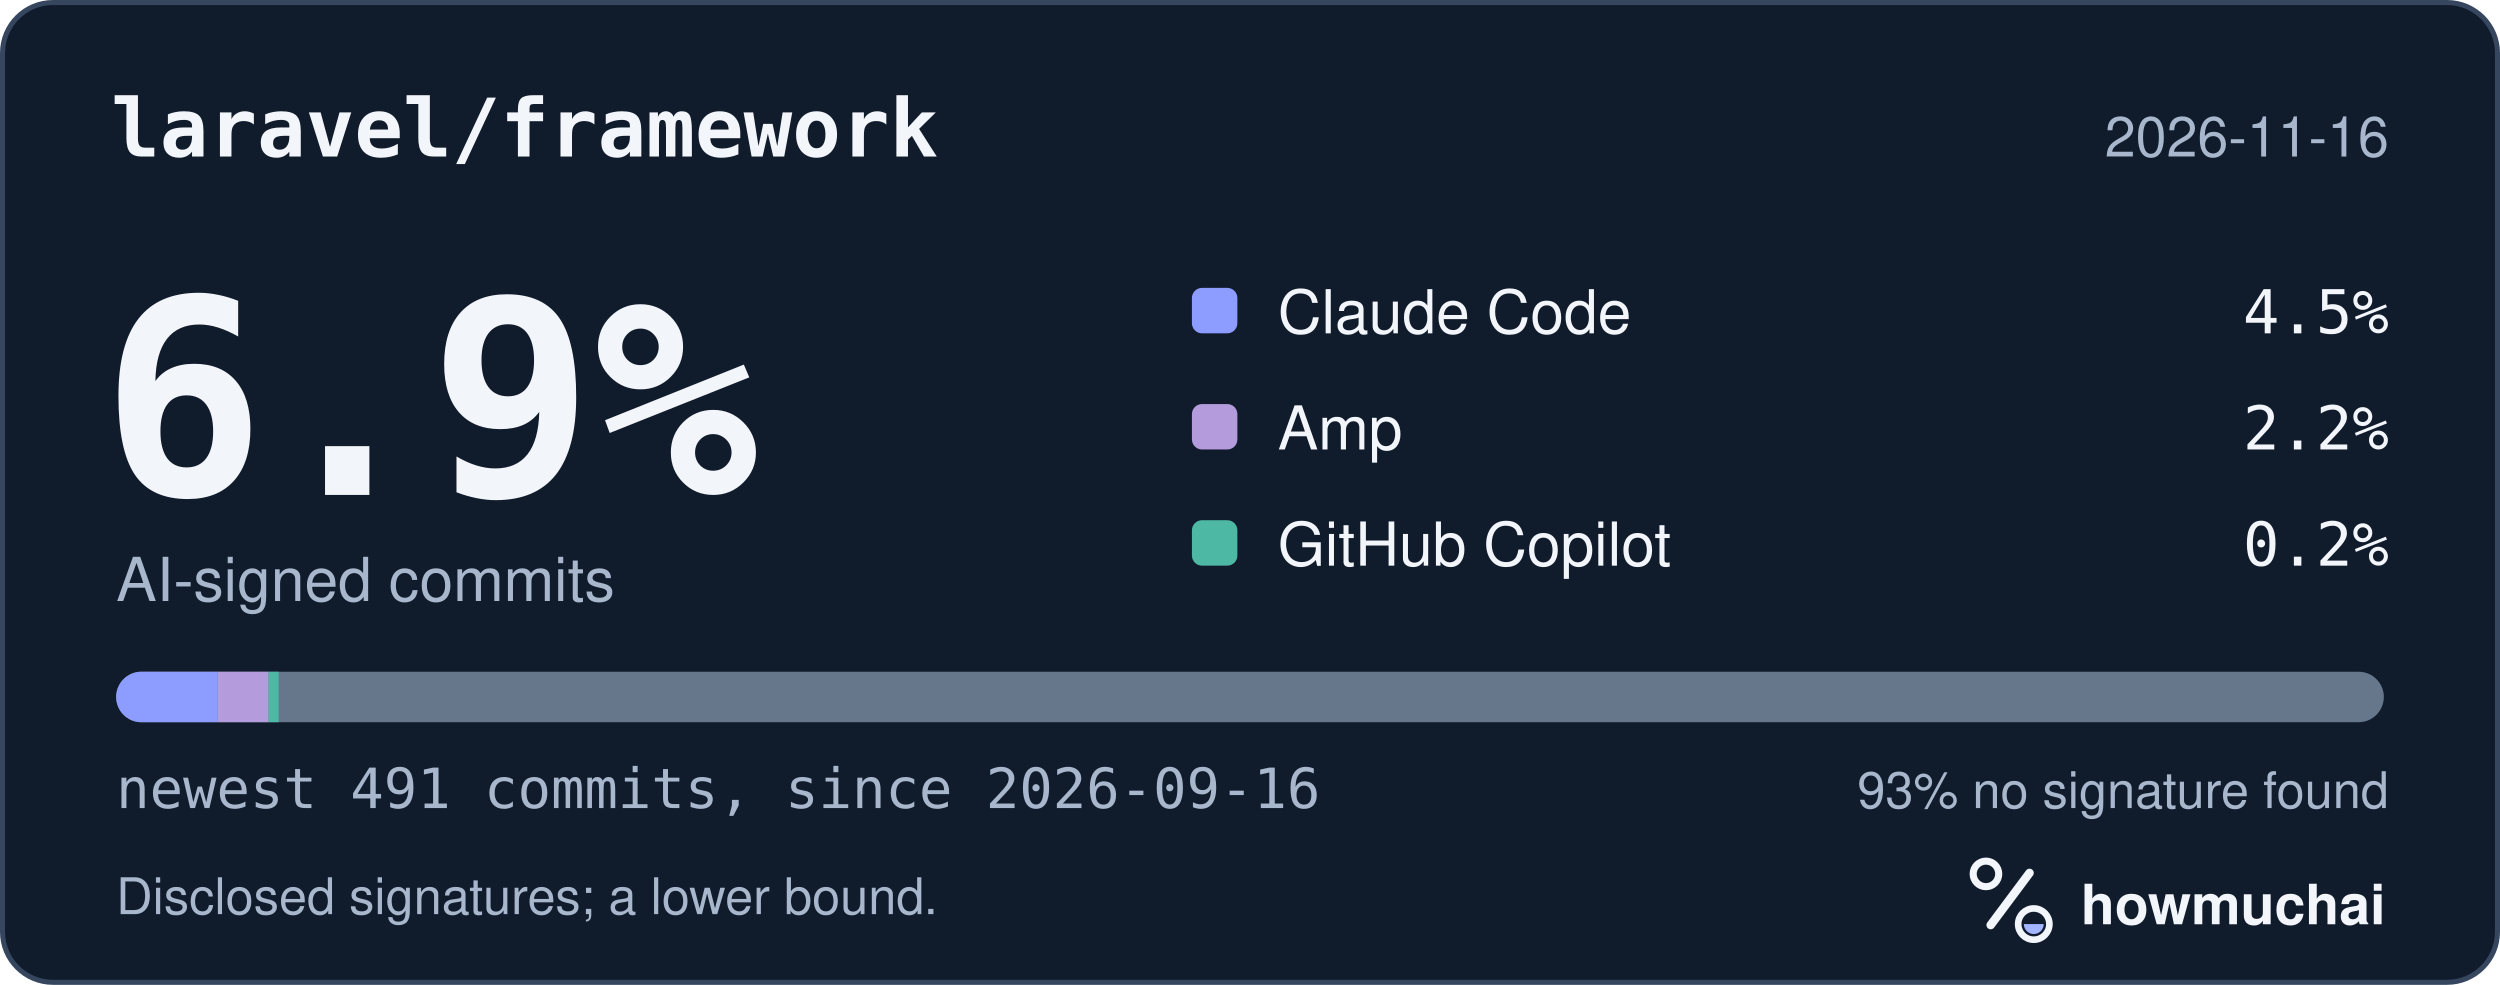
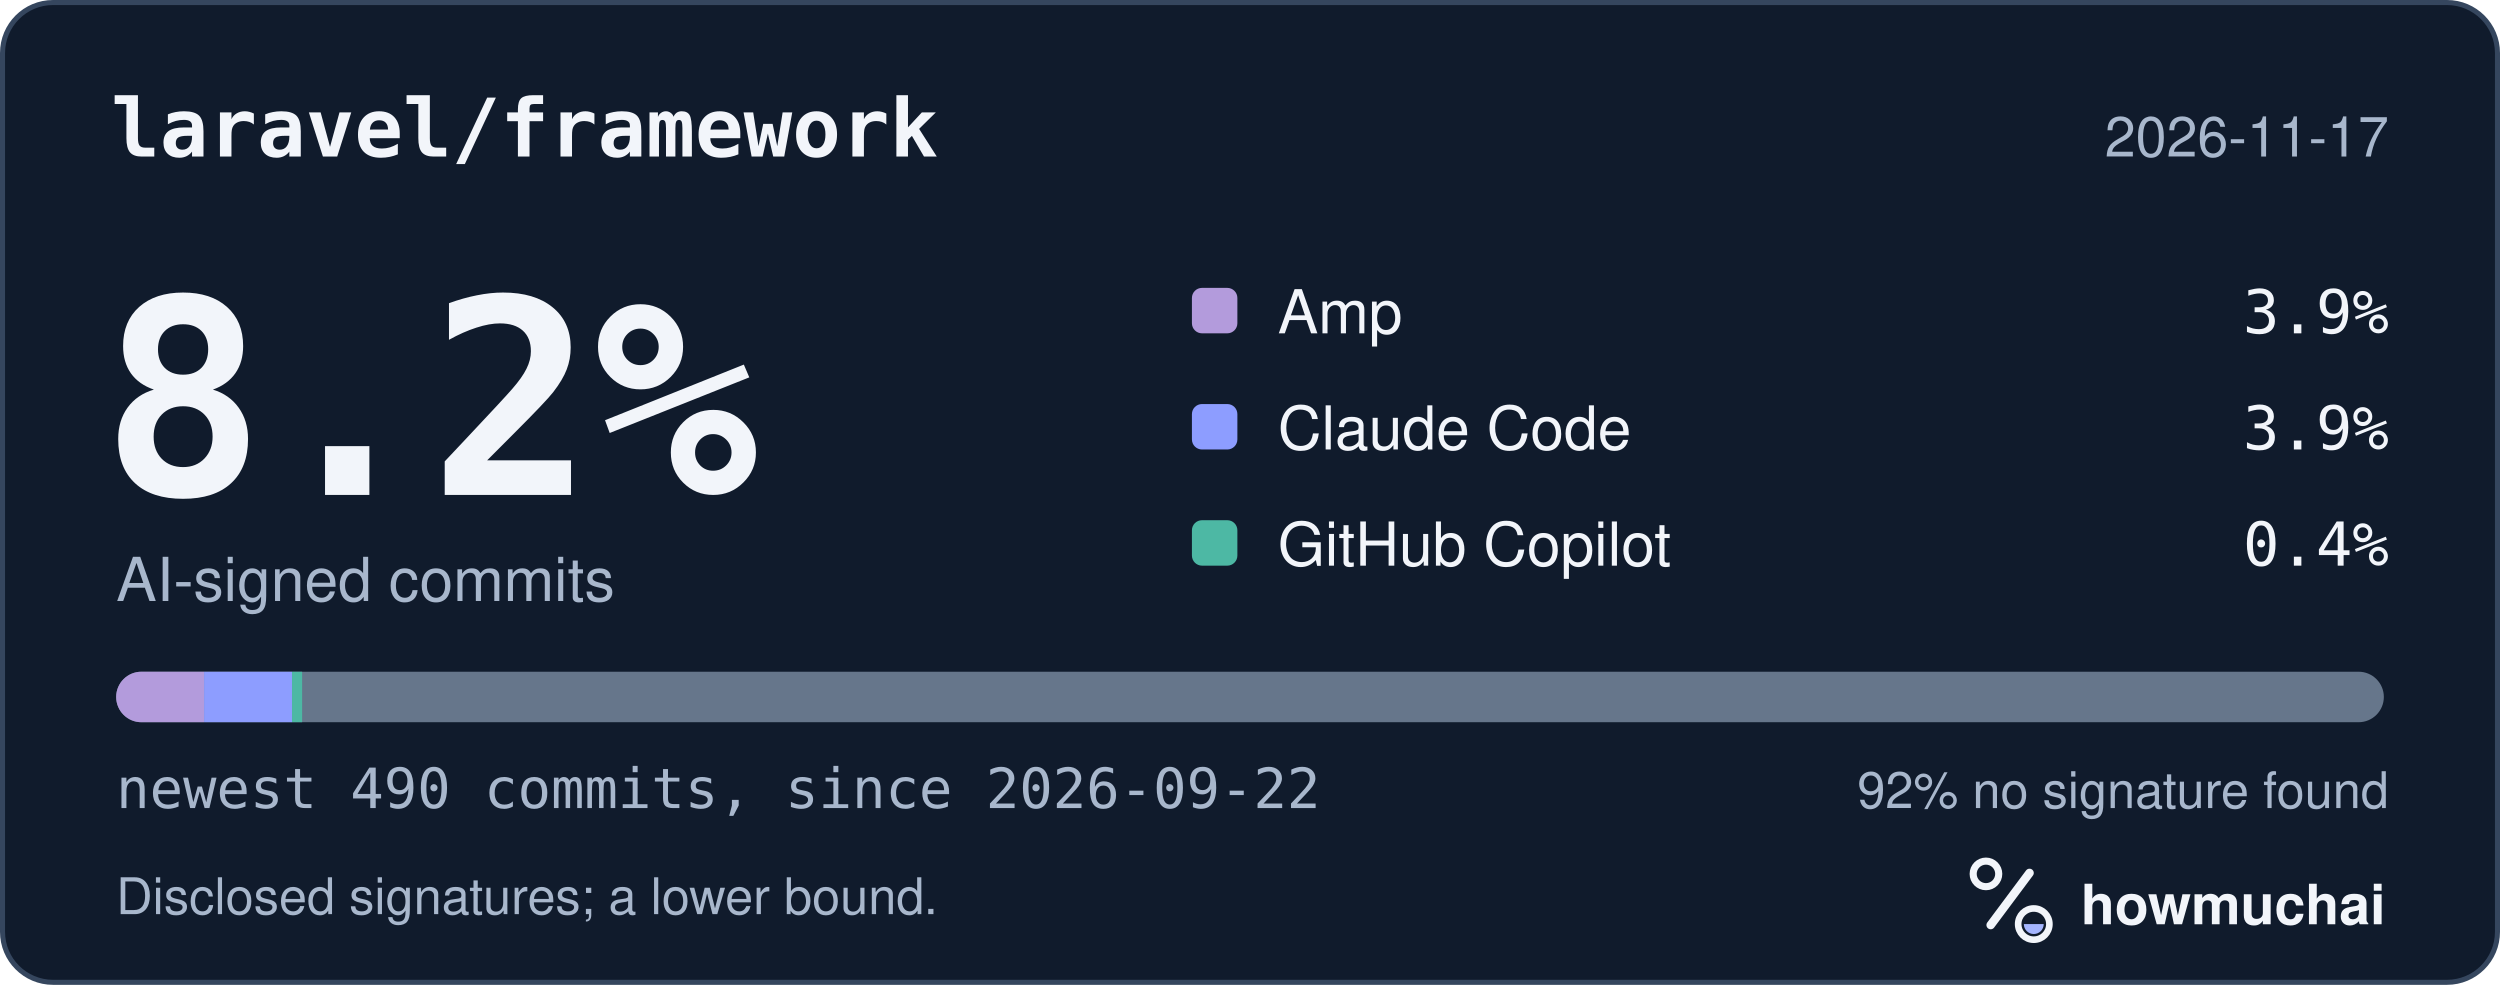
<svg xmlns="http://www.w3.org/2000/svg" width="495" height="195" viewBox="0 0 495 195" role="img" aria-labelledby="hm-t hm-d">
  <rect x="0.5" y="0.5" width="494" height="194" rx="10" fill="#101B2C" stroke="#35465E" />
  <text x="22" y="31" fill="#F2F5FA" font-family="ui-monospace, SF Mono, Menlo, Consolas, IBM Plex Mono, monospace" font-size="16" font-weight="600">laravel/framework</text>
-   <text x="473" y="31" fill="#A8B7CC" font-family="-apple-system, BlinkMacSystemFont, Segoe UI, Helvetica, Arial, Fira Sans, sans-serif" font-size="11" text-anchor="end">2026-11-16</text>
-   <text x="20" y="98" fill="#F2F5FA" font-family="ui-monospace, SF Mono, Menlo, Consolas, IBM Plex Mono, monospace" font-size="54" font-weight="700">6.9%</text>
+   <text x="473" y="31" fill="#A8B7CC" font-family="-apple-system, BlinkMacSystemFont, Segoe UI, Helvetica, Arial, Fira Sans, sans-serif" font-size="11" text-anchor="end">2026-11-17</text>
+   <text x="20" y="98" fill="#F2F5FA" font-family="ui-monospace, SF Mono, Menlo, Consolas, IBM Plex Mono, monospace" font-size="54" font-weight="700">8.2%</text>
  <text x="23" y="119" fill="#A8B7CC" font-family="-apple-system, BlinkMacSystemFont, Segoe UI, Helvetica, Arial, Fira Sans, sans-serif" font-size="12">AI-signed commits</text>
-   <rect x="236" y="57" width="9" height="9" rx="2" fill="#8D9DFF" />
-   <text x="253" y="66" fill="#F2F5FA" font-family="-apple-system, BlinkMacSystemFont, Segoe UI, Helvetica, Arial, Fira Sans, sans-serif" font-size="12">Claude Code</text>
-   <text x="473" y="66" fill="#F2F5FA" font-family="ui-monospace, SF Mono, Menlo, Consolas, IBM Plex Mono, monospace" font-size="12" text-anchor="end">4.5%</text>
-   <rect x="236" y="80" width="9" height="9" rx="2" fill="#B39BDC" />
-   <text x="253" y="89" fill="#F2F5FA" font-family="-apple-system, BlinkMacSystemFont, Segoe UI, Helvetica, Arial, Fira Sans, sans-serif" font-size="12">Amp</text>
-   <text x="473" y="89" fill="#F2F5FA" font-family="ui-monospace, SF Mono, Menlo, Consolas, IBM Plex Mono, monospace" font-size="12" text-anchor="end">2.2%</text>
+   <rect x="236" y="57" width="9" height="9" rx="2" fill="#B39BDC" />
+   <text x="253" y="66" fill="#F2F5FA" font-family="-apple-system, BlinkMacSystemFont, Segoe UI, Helvetica, Arial, Fira Sans, sans-serif" font-size="12">Amp</text>
+   <text x="473" y="66" fill="#F2F5FA" font-family="ui-monospace, SF Mono, Menlo, Consolas, IBM Plex Mono, monospace" font-size="12" text-anchor="end">3.9%</text>
+   <rect x="236" y="80" width="9" height="9" rx="2" fill="#8D9DFF" />
+   <text x="253" y="89" fill="#F2F5FA" font-family="-apple-system, BlinkMacSystemFont, Segoe UI, Helvetica, Arial, Fira Sans, sans-serif" font-size="12">Claude Code</text>
+   <text x="473" y="89" fill="#F2F5FA" font-family="ui-monospace, SF Mono, Menlo, Consolas, IBM Plex Mono, monospace" font-size="12" text-anchor="end">3.9%</text>
  <rect x="236" y="103" width="9" height="9" rx="2" fill="#4DB8A4" />
  <text x="253" y="112" fill="#F2F5FA" font-family="-apple-system, BlinkMacSystemFont, Segoe UI, Helvetica, Arial, Fira Sans, sans-serif" font-size="12">GitHub Copilot</text>
-   <text x="473" y="112" fill="#F2F5FA" font-family="ui-monospace, SF Mono, Menlo, Consolas, IBM Plex Mono, monospace" font-size="12" text-anchor="end">0.2%</text>
+   <text x="473" y="112" fill="#F2F5FA" font-family="ui-monospace, SF Mono, Menlo, Consolas, IBM Plex Mono, monospace" font-size="12" text-anchor="end">0.4%</text>
  <defs>
    <clipPath id="hm-bar">
      <rect x="23" y="133" width="449" height="10" rx="5" />
    </clipPath>
  </defs>
  <rect x="23" y="133" width="449" height="10" rx="5" fill="#66768B" />
  <g clip-path="url(#hm-bar)">
-     <rect x="23.00" y="133" width="20.12" height="10" fill="#8D9DFF" />
-     <rect x="43.12" y="133" width="10.06" height="10" fill="#B39BDC" />
-     <rect x="53.18" y="133" width="2.00" height="10" fill="#4DB8A4" />
+     <rect x="23.00" y="133" width="17.41" height="10" fill="#B39BDC" />
+     <rect x="40.41" y="133" width="17.41" height="10" fill="#8D9DFF" />
+     <rect x="57.82" y="133" width="2.00" height="10" fill="#4DB8A4" />
  </g>
-   <text x="23" y="160" fill="#A8B7CC" font-family="ui-monospace, SF Mono, Menlo, Consolas, IBM Plex Mono, monospace" font-size="11">newest 491 commits, since 2026-09-16</text>
-   <text x="473" y="160" fill="#A8B7CC" font-family="-apple-system, BlinkMacSystemFont, Segoe UI, Helvetica, Arial, Fira Sans, sans-serif" font-size="10" text-anchor="end">93% no signature found</text>
+   <text x="23" y="160" fill="#A8B7CC" font-family="ui-monospace, SF Mono, Menlo, Consolas, IBM Plex Mono, monospace" font-size="11">newest 490 commits, since 2026-09-22</text>
+   <text x="473" y="160" fill="#A8B7CC" font-family="-apple-system, BlinkMacSystemFont, Segoe UI, Helvetica, Arial, Fira Sans, sans-serif" font-size="10" text-anchor="end">92% no signature found</text>
  <text x="23" y="181" fill="#A8B7CC" font-family="-apple-system, BlinkMacSystemFont, Segoe UI, Helvetica, Arial, Fira Sans, sans-serif" font-size="10">Disclosed signatures; a lower bound.</text>
  <g transform="translate(386 166) scale(0.046875)">
    <circle cx="154" cy="150" r="54" fill="none" stroke="#F2F5FA" stroke-width="30" />
    <path d="M174 366 338 146" fill="none" stroke="#F2F5FA" stroke-width="36" stroke-linecap="round" />
    <circle cx="356" cy="362" r="66" fill="none" stroke="#F2F5FA" stroke-width="28" />
    <path d="M314 362a42 42 0 0 0 84 0Z" fill="#A4B5FF" />
  </g>
  <text x="412" y="183" fill="#F2F5FA" font-family="-apple-system, BlinkMacSystemFont, Segoe UI, Helvetica, Arial, Fira Sans, sans-serif" font-size="11" font-weight="650">howmuchai</text>
</svg>
